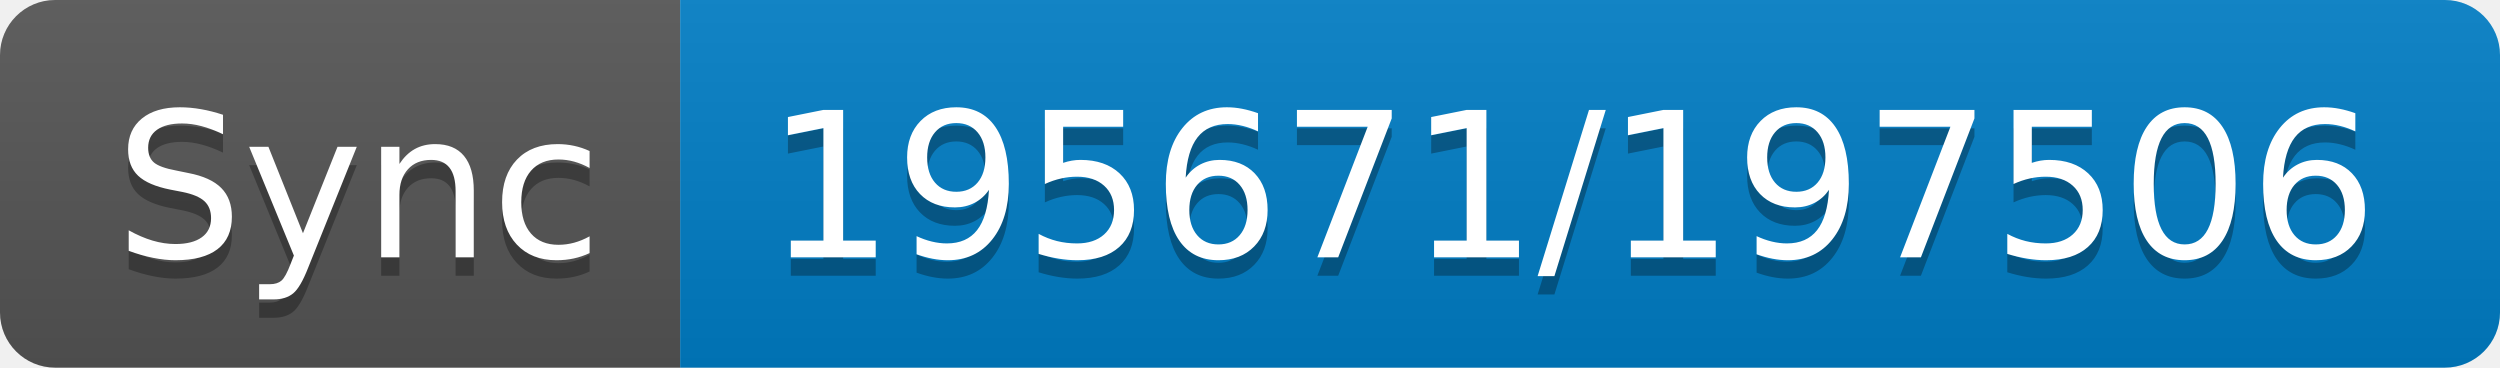
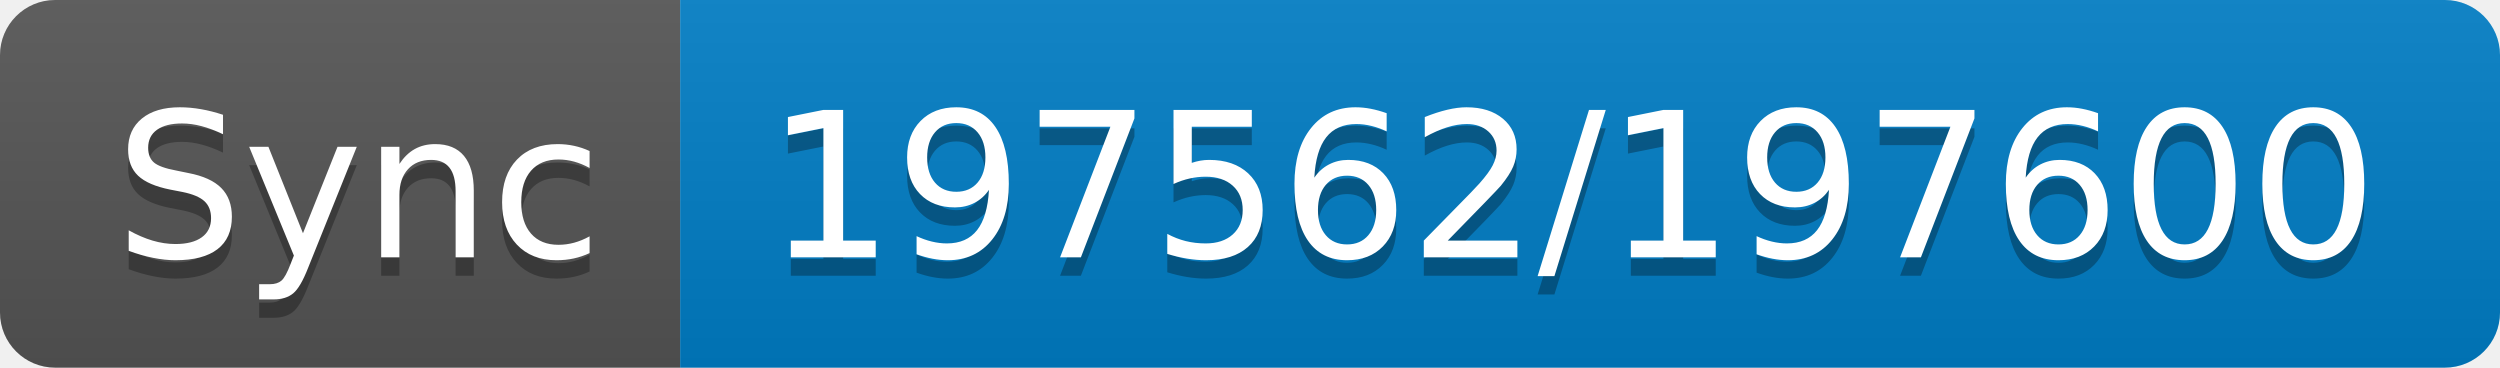
- <svg xmlns="http://www.w3.org/2000/svg" width="136" height="20" role="img" aria-label="Sync: 195671/197506">
+ <svg xmlns="http://www.w3.org/2000/svg" width="136" height="20" role="img" aria-label="Sync: 197562/197600">
  <linearGradient id="s" x2="0" y2="100%">
    <stop offset="0" stop-color="#bbb" stop-opacity=".1" />
    <stop offset="1" stop-opacity=".1" />
  </linearGradient>
  <clipPath id="r">
    <rect width="136" height="20" rx="3" fill="#fff" />
  </clipPath>
  <g clip-path="url(#r)">
    <rect width="37" height="20" fill="#555" />
    <rect x="37" width="99" height="20" fill="#007ec6" />
    <rect width="136" height="20" fill="url(#s)" />
  </g>
  <g fill="#fff" text-anchor="middle" font-family="Verdana,Geneva,DejaVu Sans,sans-serif" text-rendering="geometricPrecision" font-size="110">
    <text aria-hidden="true" x="195" y="150" fill="#010101" fill-opacity=".3" transform="scale(.1)" textLength="270">Sync</text>
    <text x="195" y="140" transform="scale(.1)" fill="#fff" textLength="270">Sync</text>
-     <text aria-hidden="true" x="855" y="150" fill="#010101" fill-opacity=".3" transform="scale(.1)" textLength="890">195671/197506</text>
-     <text x="855" y="140" transform="scale(.1)" fill="#fff" textLength="890">195671/197506</text>
+     <text aria-hidden="true" x="855" y="150" fill="#010101" fill-opacity=".3" transform="scale(.1)" textLength="890">197562/197600</text>
+     <text x="855" y="140" transform="scale(.1)" fill="#fff" textLength="890">197562/197600</text>
  </g>
</svg>
